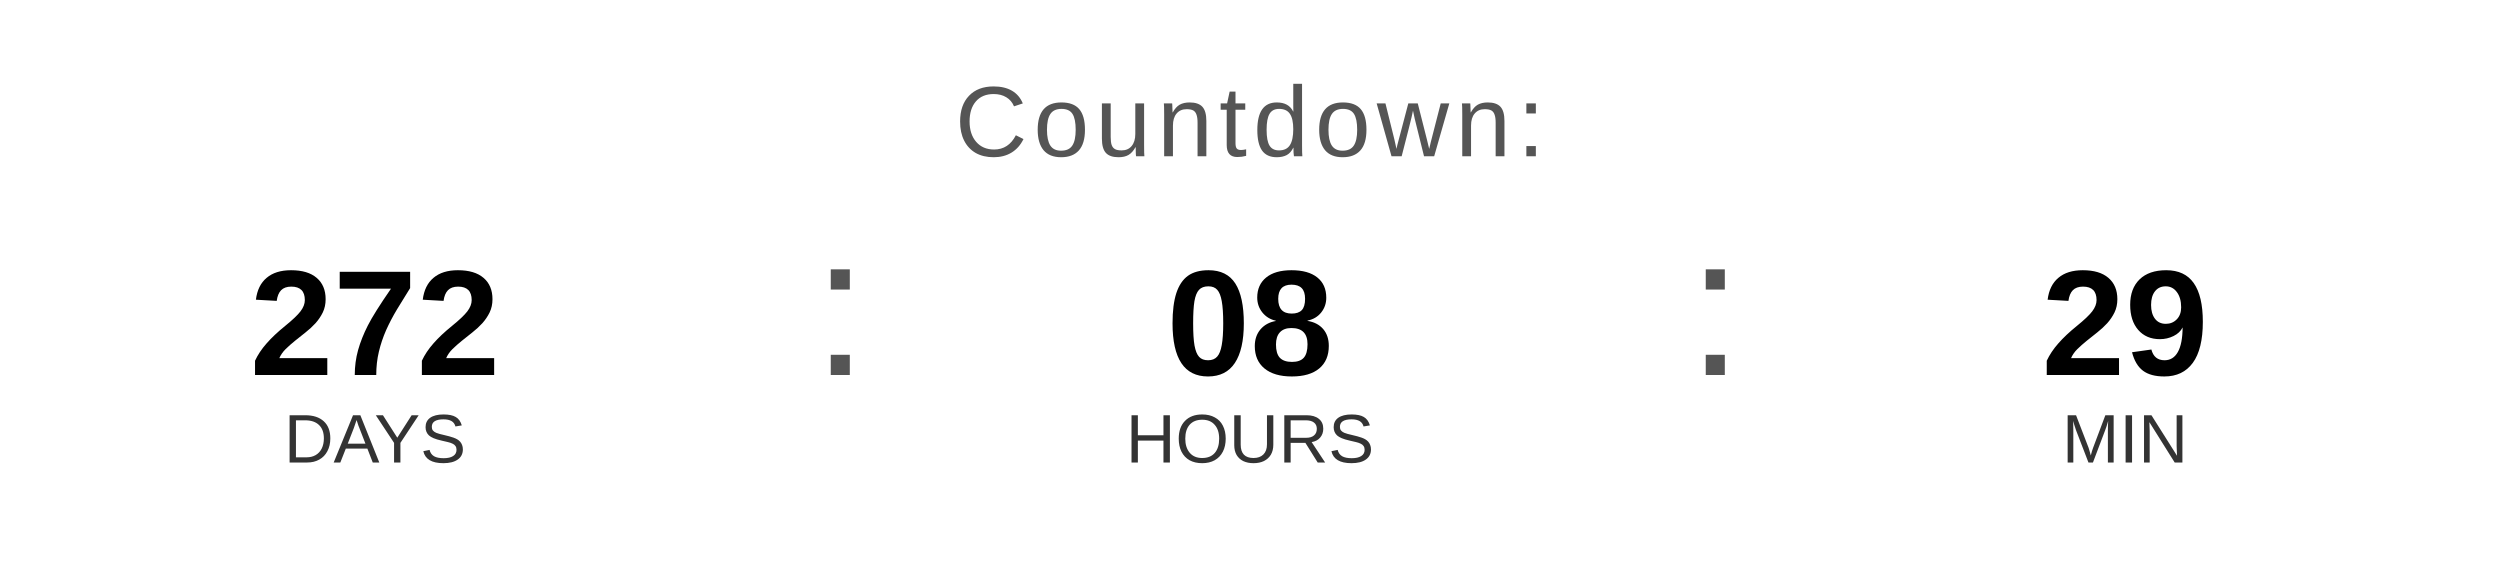
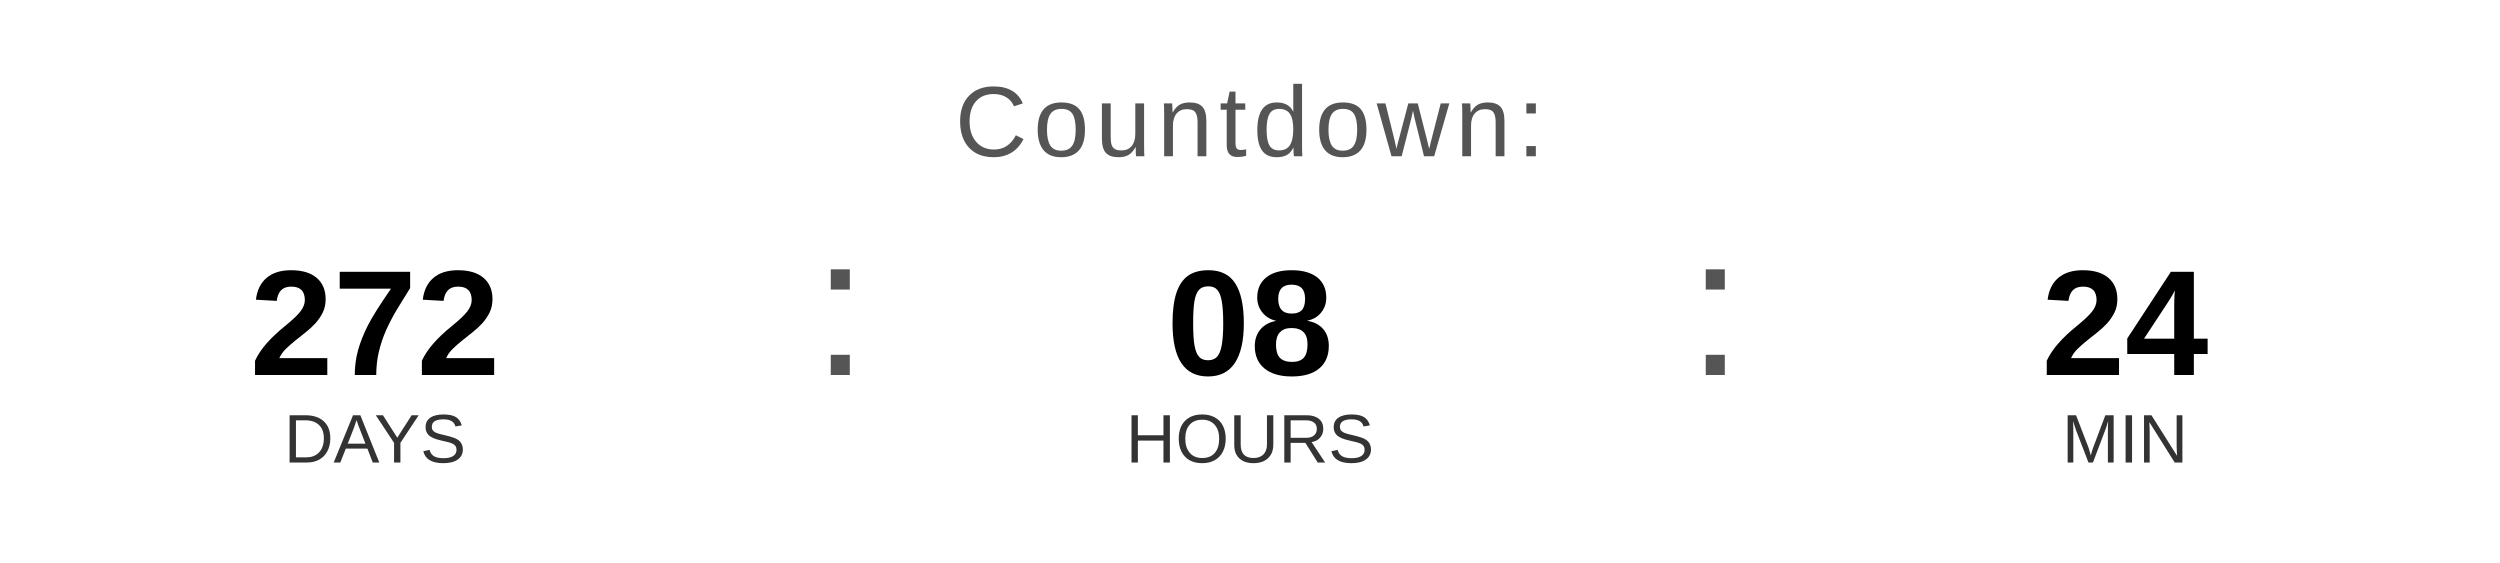
<svg xmlns="http://www.w3.org/2000/svg" width="400" height="90" viewBox="0 0 400 90">
  <text x="200" y="25" font-family="Arial, Helvetica, sans-serif" font-size="16" fill="#555555" text-anchor="middle" letter-spacing="1">
    Countdown:
  </text>
  <text x="60" y="60" font-family="Arial, Helvetica, sans-serif" font-size="24" font-weight="bold" fill="#000000" text-anchor="middle">272</text>
  <text x="60" y="74" font-family="Arial, Helvetica, sans-serif" font-size="11" fill="#333333" text-anchor="middle">DAYS</text>
  <text x="130" y="60" font-family="Arial, sans-serif" font-size="32" fill="#555555">:</text>
  <text x="200" y="60" font-family="Arial, Helvetica, sans-serif" font-size="24" font-weight="bold" fill="#000000" text-anchor="middle">08</text>
  <text x="200" y="74" font-family="Arial, Helvetica, sans-serif" font-size="11" fill="#333333" text-anchor="middle">HOURS</text>
  <text x="270" y="60" font-family="Arial, sans-serif" font-size="32" fill="#555555">:</text>
-   <text x="340" y="60" font-family="Arial, Helvetica, sans-serif" font-size="24" font-weight="bold" fill="#000000" text-anchor="middle">29</text>
+   <text x="340" y="60" font-family="Arial, Helvetica, sans-serif" font-size="24" font-weight="bold" fill="#000000" text-anchor="middle">24</text>
  <text x="340" y="74" font-family="Arial, Helvetica, sans-serif" font-size="11" fill="#333333" text-anchor="middle">MIN</text>
</svg>
